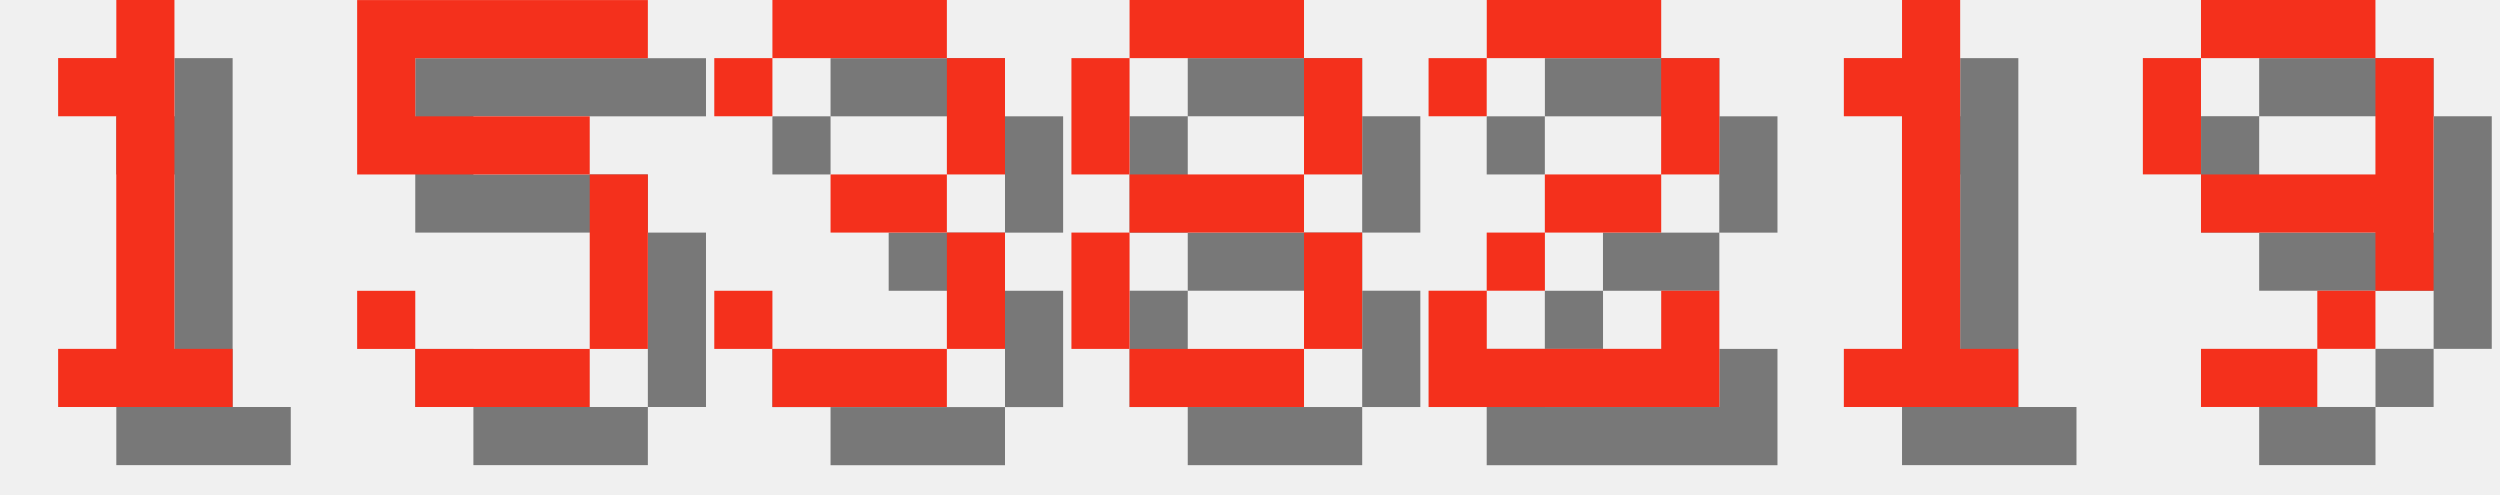
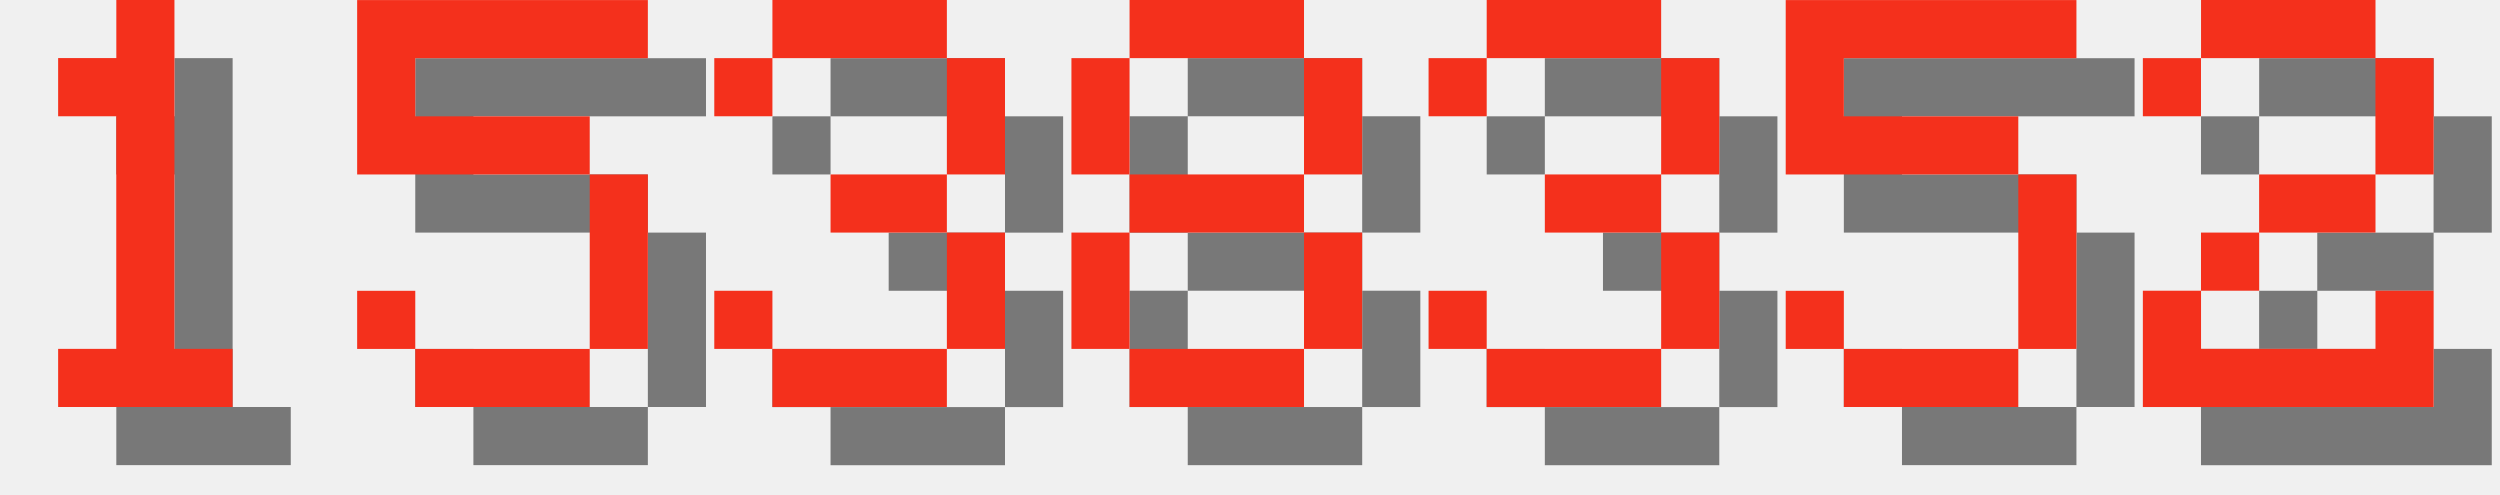
<svg xmlns="http://www.w3.org/2000/svg" version="1.1" width="182.0" height="36">
  <style>
        .text-foreground {
            fill: #F4301C;
        }
        .text-shadow {
            fill: #000000;
            fill-opacity: 0.5;
        }
    </style>
  <g class="digit" id="digit_1" transform="translate(0.0, 0), scale(4)">
    <path id="digit_1_shadow" class="text-shadow" d="m2.117 2.117v1.058h1.058v4.233h-1.058v1.058h3.175v-1.058h-1.058v-6.35h-1.058v1.058h-1.058z" fill-opacity=".5" style="paint-order:stroke fill markers" />
    <path id="digit_1_fg" class="text-foreground" d="m1.058 1.058v1.058h1.058v4.233h-1.058v1.058h3.175v-1.058h-1.058v-6.35h-1.058v1.058h-1.058z" fill="#fff" style="paint-order:stroke fill markers" />
  </g>
  <g class="digit" id="digit_5" transform="translate(26.0, 0), scale(4)">
    <path id="digit_5_shadow" class="text-shadow" d="m1.058 1.058v3.175h4.233v3.175h-3.175v-1.058h-1.058v1.058h1.058v1.058h3.175v-1.058h1.058v-3.175h-1.058v-1.058h-3.175v-1.058h4.233v-1.058h-5.292z" fill-opacity=".5" style="paint-order:stroke fill markers" />
    <path id="digit_5_fg" class="text-foreground" d="m0 0v3.175h4.233v3.175h-3.175v-1.058h-1.058v1.058h1.058v1.058h3.175v-1.058h1.058v-3.175h-1.058v-1.058h-3.175v-1.058h4.233v-1.058h-5.292z" fill="#fff" style="paint-order:stroke fill markers" />
  </g>
  <g class="digit" id="digit_3" transform="translate(52.0, 0), scale(4)">
    <path id="digit_3_shadow" class="text-shadow" d="m1.058 2.117v1.058h1.058v-1.058h3.175v2.117h-2.117v1.058h2.117v2.117h-3.175v-1.058h-1.058v1.058h1.058v1.058h3.175v-1.058h1.058v-2.117h-1.058v-1.058h1.058v-2.117h-1.058v-1.058h-3.175v1.058h-1.058z" fill-opacity=".5" style="paint-order:stroke fill markers" />
    <path id="digit_3_fg" class="text-foreground" d="m0 1.058v1.058h1.058v-1.058h3.175v2.117h-2.117v1.058h2.117v2.117h-3.175v-1.058h-1.058v1.058h1.058v1.058h3.175v-1.058h1.058v-2.117h-1.058v-1.058h1.058v-2.117h-1.058v-1.058h-3.175v1.058h-1.058z" fill="#fff" style="paint-order:stroke fill markers" />
  </g>
  <g class="digit" id="digit_8" transform="translate(78.0, 0), scale(4)">
    <path id="digit_8_shadow" class="text-shadow" d="m2.117 1.058v1.058h3.175v-1.058h-3.175zm3.175 1.058v2.117h1.058v-2.117h-1.058zm0 2.117h-3.175v1.058h3.175v-1.058zm0 1.058v2.117h1.058v-2.117h-1.058zm0 2.117h-3.175v1.058h3.175v-1.058zm-3.175 0v-2.117h-1.058v2.117h1.058zm0-3.175v-2.117h-1.058v2.117h1.058z" fill-opacity=".5" style="paint-order:stroke fill markers" />
    <path id="digit_8_fg" class="text-foreground" d="m1.058 0v1.058h3.175v-1.058h-3.175zm3.175 1.058v2.117h1.058v-2.117h-1.058zm0 2.117h-3.175v1.058h3.175v-1.058zm0 1.058v2.117h1.058v-2.117h-1.058zm0 2.117h-3.175v1.058h3.175v-1.058zm-3.175 0v-2.117h-1.058v2.117h1.058zm0-3.175v-2.117h-1.058v2.117h1.058z" fill="#fff" style="paint-order:stroke fill markers" />
  </g>
-   <g class="digit" id="digit_2" transform="translate(104.0, 0), scale(4)">
+   <g class="digit" id="digit_3" transform="translate(104.0, 0), scale(4)">
+     <path id="digit_3_shadow" class="text-shadow" d="m1.058 2.117v1.058h1.058v-1.058h3.175v2.117h-2.117v1.058h2.117v2.117h-3.175v-1.058h-1.058v1.058h1.058v1.058h3.175v-1.058h1.058v-2.117h-1.058v-1.058h1.058v-2.117h-1.058v-1.058h-3.175v1.058h-1.058z" fill-opacity=".5" style="paint-order:stroke fill markers" />
+     <path id="digit_3_fg" class="text-foreground" d="m0 1.058v1.058h1.058v-1.058h3.175v2.117h-2.117v1.058h2.117v2.117h-3.175v-1.058h-1.058v1.058h1.058v1.058h3.175v-1.058h1.058v-2.117h-1.058v-1.058h1.058v-2.117h-1.058v-1.058h-3.175v1.058h-1.058z" fill="#fff" style="paint-order:stroke fill markers" />
+   </g>
+   <g class="digit" id="digit_5" transform="translate(130.0, 0), scale(4)">
+     <path id="digit_5_shadow" class="text-shadow" d="m1.058 1.058v3.175h4.233v3.175h-3.175v-1.058h-1.058v1.058h1.058v1.058h3.175v-1.058h1.058v-3.175h-1.058v-1.058h-3.175v-1.058h4.233v-1.058h-5.292z" fill-opacity=".5" style="paint-order:stroke fill markers" />
+     <path id="digit_5_fg" class="text-foreground" d="m0 0v3.175h4.233v3.175h-3.175v-1.058h-1.058v1.058h1.058v1.058h3.175v-1.058h1.058v-3.175h-1.058v-1.058h-3.175v-1.058h4.233v-1.058h-5.292z" fill="#fff" style="paint-order:stroke fill markers" />
+   </g>
+   <g class="digit" id="digit_2" transform="translate(156.0, 0), scale(4)">
    <path id="digit_2_shadow" class="text-shadow" d="m1.058 2.117v1.058h1.058v-1.058h3.175v2.117h-2.117v1.058h-1.058v1.058h-1.058v2.117h5.292v-2.117h-1.058v1.058h-3.175v-1.058h1.058v-1.058h2.117v-1.058h1.058v-2.117h-1.058v-1.058h-3.175v1.058h-1.058z" fill-opacity=".5" style="paint-order:stroke fill markers" />
    <path id="digit_2_fg" class="text-foreground" d="m0 1.058v1.058h1.058v-1.058h3.175v2.117h-2.117v1.058h-1.058v1.058h-1.058v2.117h5.292v-2.117h-1.058v1.058h-3.175v-1.058h1.058v-1.058h2.117v-1.058h1.058v-2.117h-1.058v-1.058h-3.175v1.058h-1.058z" fill="#fff" style="paint-order:stroke fill markers" />
  </g>
-   <g class="digit" id="digit_1" transform="translate(130.0, 0), scale(4)">
-     <path id="digit_1_shadow" class="text-shadow" d="m2.117 2.117v1.058h1.058v4.233h-1.058v1.058h3.175v-1.058h-1.058v-6.35h-1.058v1.058h-1.058z" fill-opacity=".5" style="paint-order:stroke fill markers" />
-     <path id="digit_1_fg" class="text-foreground" d="m1.058 1.058v1.058h1.058v4.233h-1.058v1.058h3.175v-1.058h-1.058v-6.35h-1.058v1.058h-1.058z" fill="#fff" style="paint-order:stroke fill markers" />
-   </g>
-   <g class="digit" id="digit_9" transform="translate(156.0, 0), scale(4)">
-     <path id="digit_9_shadow" class="text-shadow" d="m2.117 1.058v1.058h3.175v-1.058h-3.175zm3.175 1.058v2.117h-3.175v1.058h3.175v1.058h1.058v-4.233h-1.058zm0 4.233h-1.058v1.058h1.058v-1.058zm-1.058 1.058h-2.117v1.058h2.117v-1.058zm-2.117-3.175v-2.117h-1.058v2.117h1.058z" fill-opacity=".5" style="paint-order:stroke fill markers" />
-     <path id="digit_9_fg" class="text-foreground" d="m1.058 0v1.058h3.175v-1.058h-3.175zm3.175 1.058v2.117h-3.175v1.058h3.175v1.058h1.058v-4.233h-1.058zm0 4.233h-1.058v1.058h1.058v-1.058zm-1.058 1.058h-2.117v1.058h2.117v-1.058zm-2.117-3.175v-2.117h-1.058v2.117h1.058z" fill="#fff" style="paint-order:stroke fill markers" />
-   </g>
</svg>
